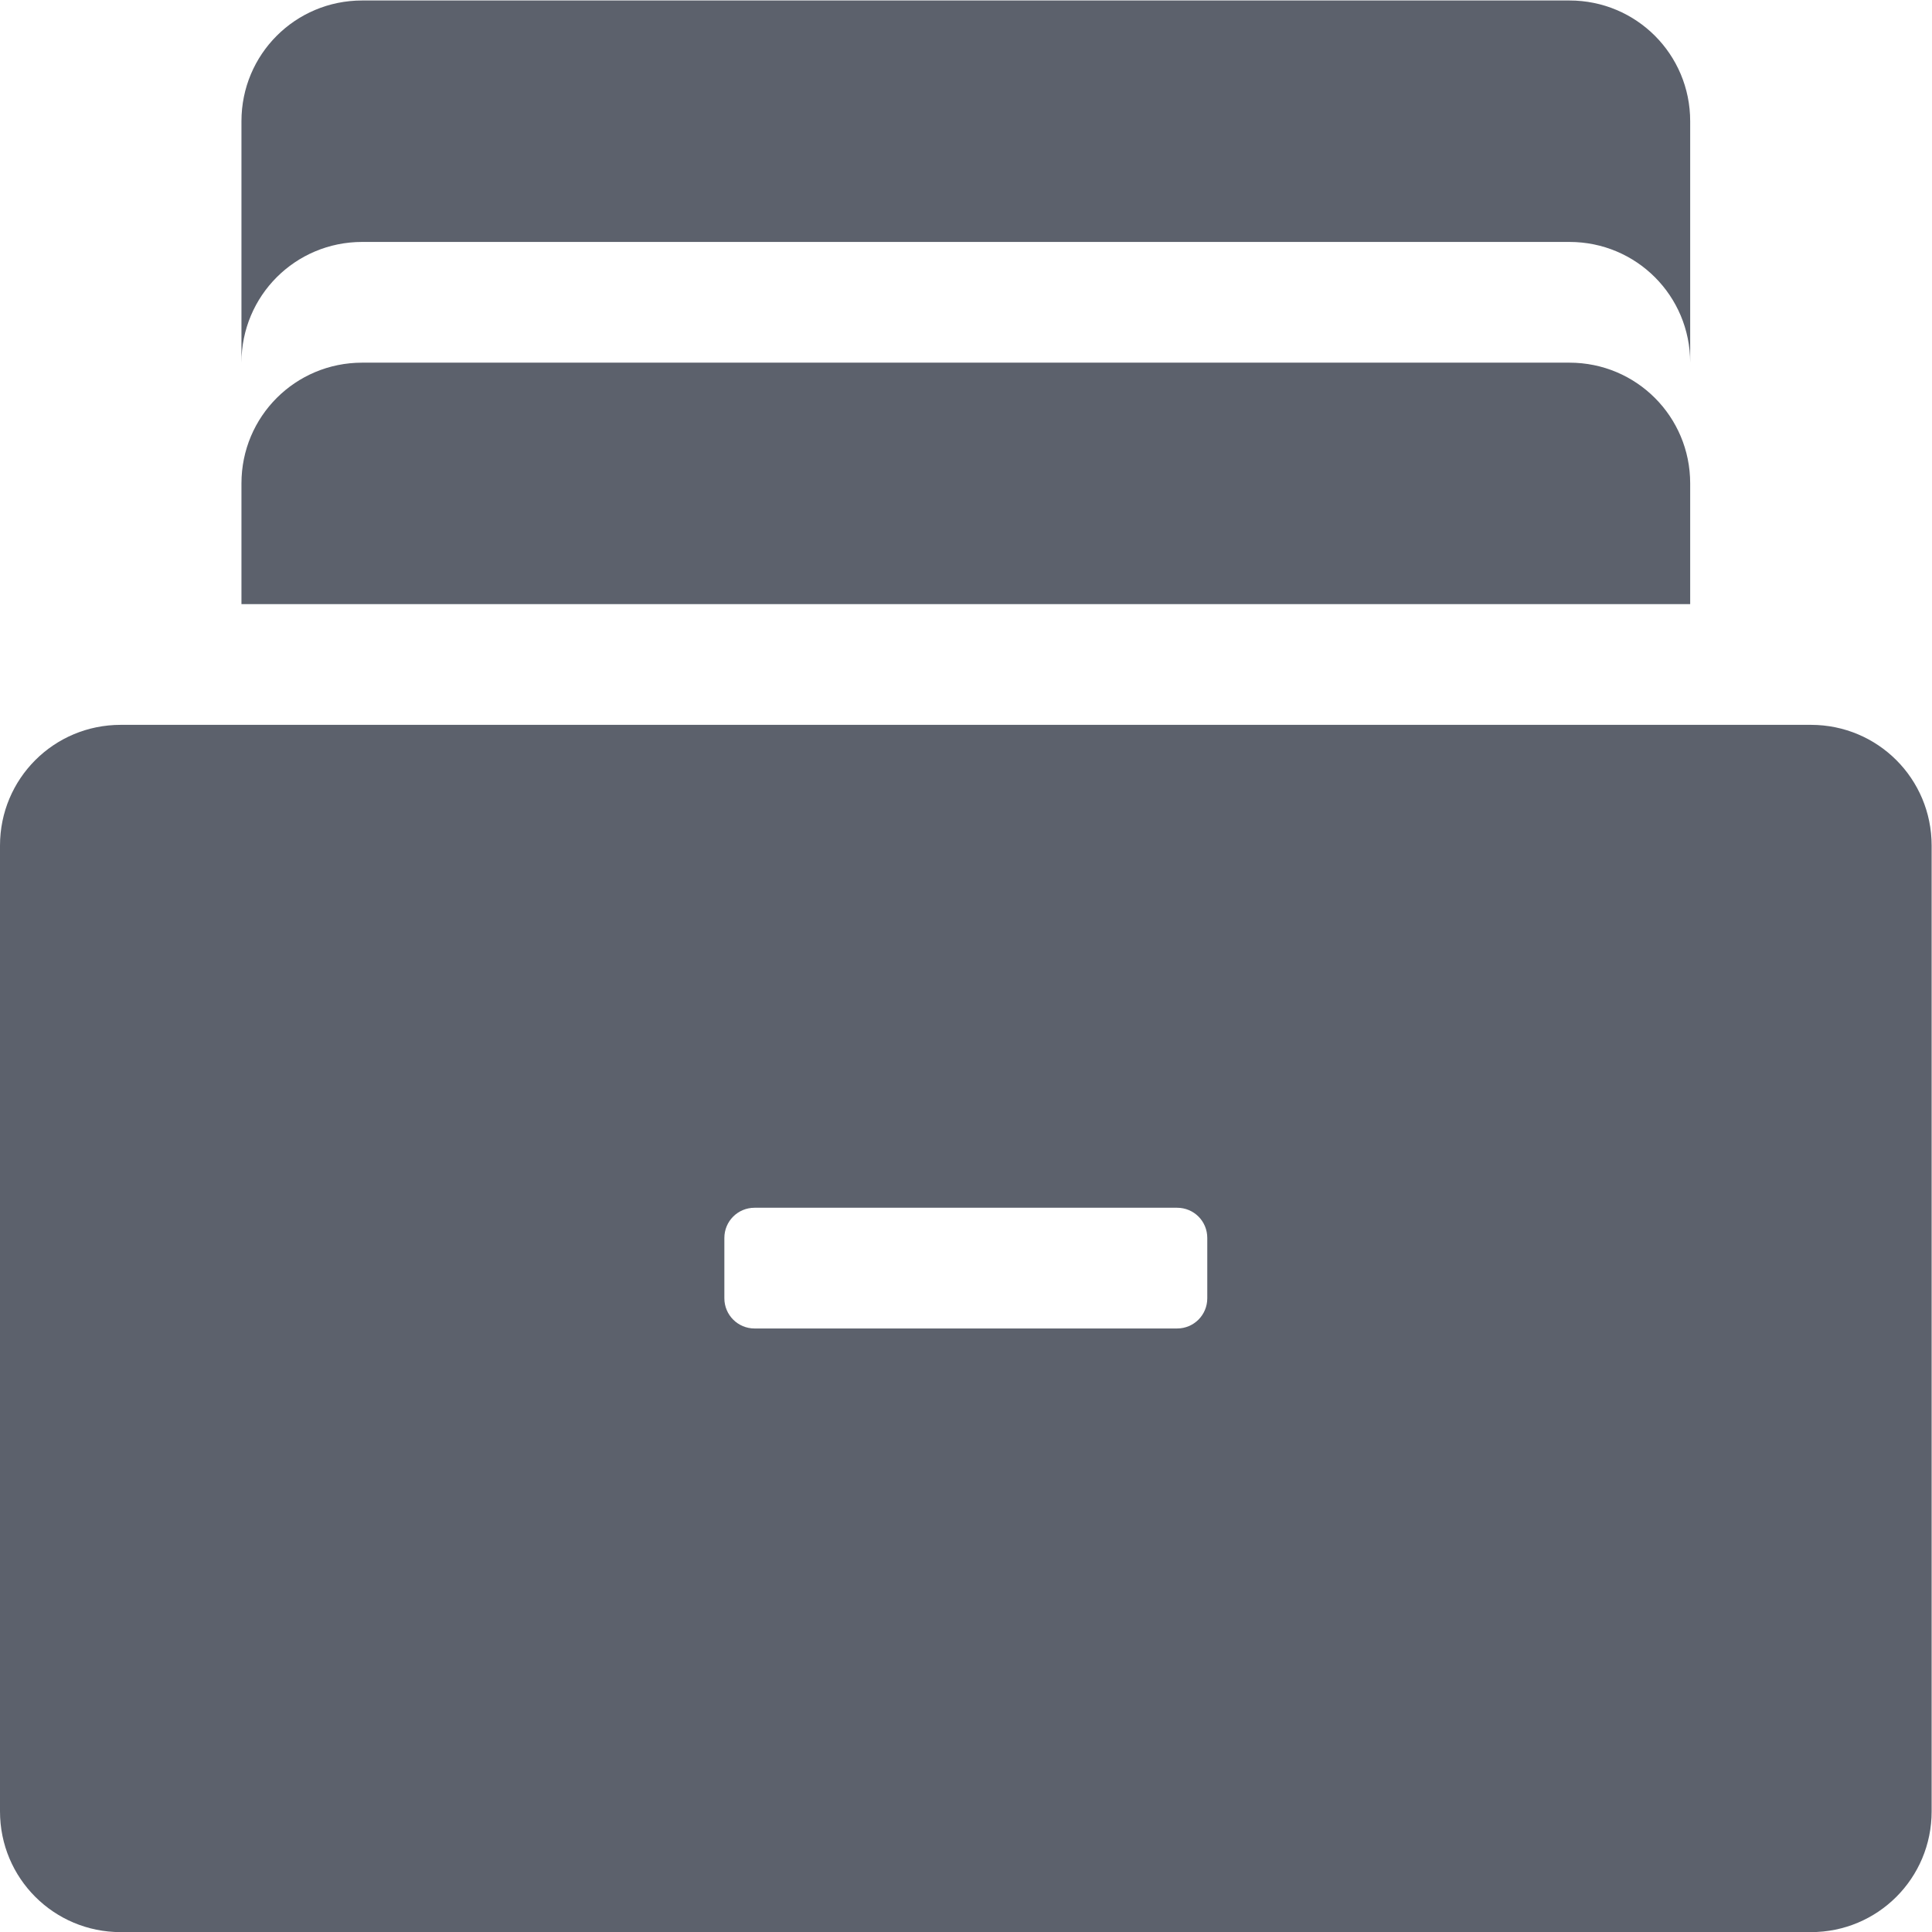
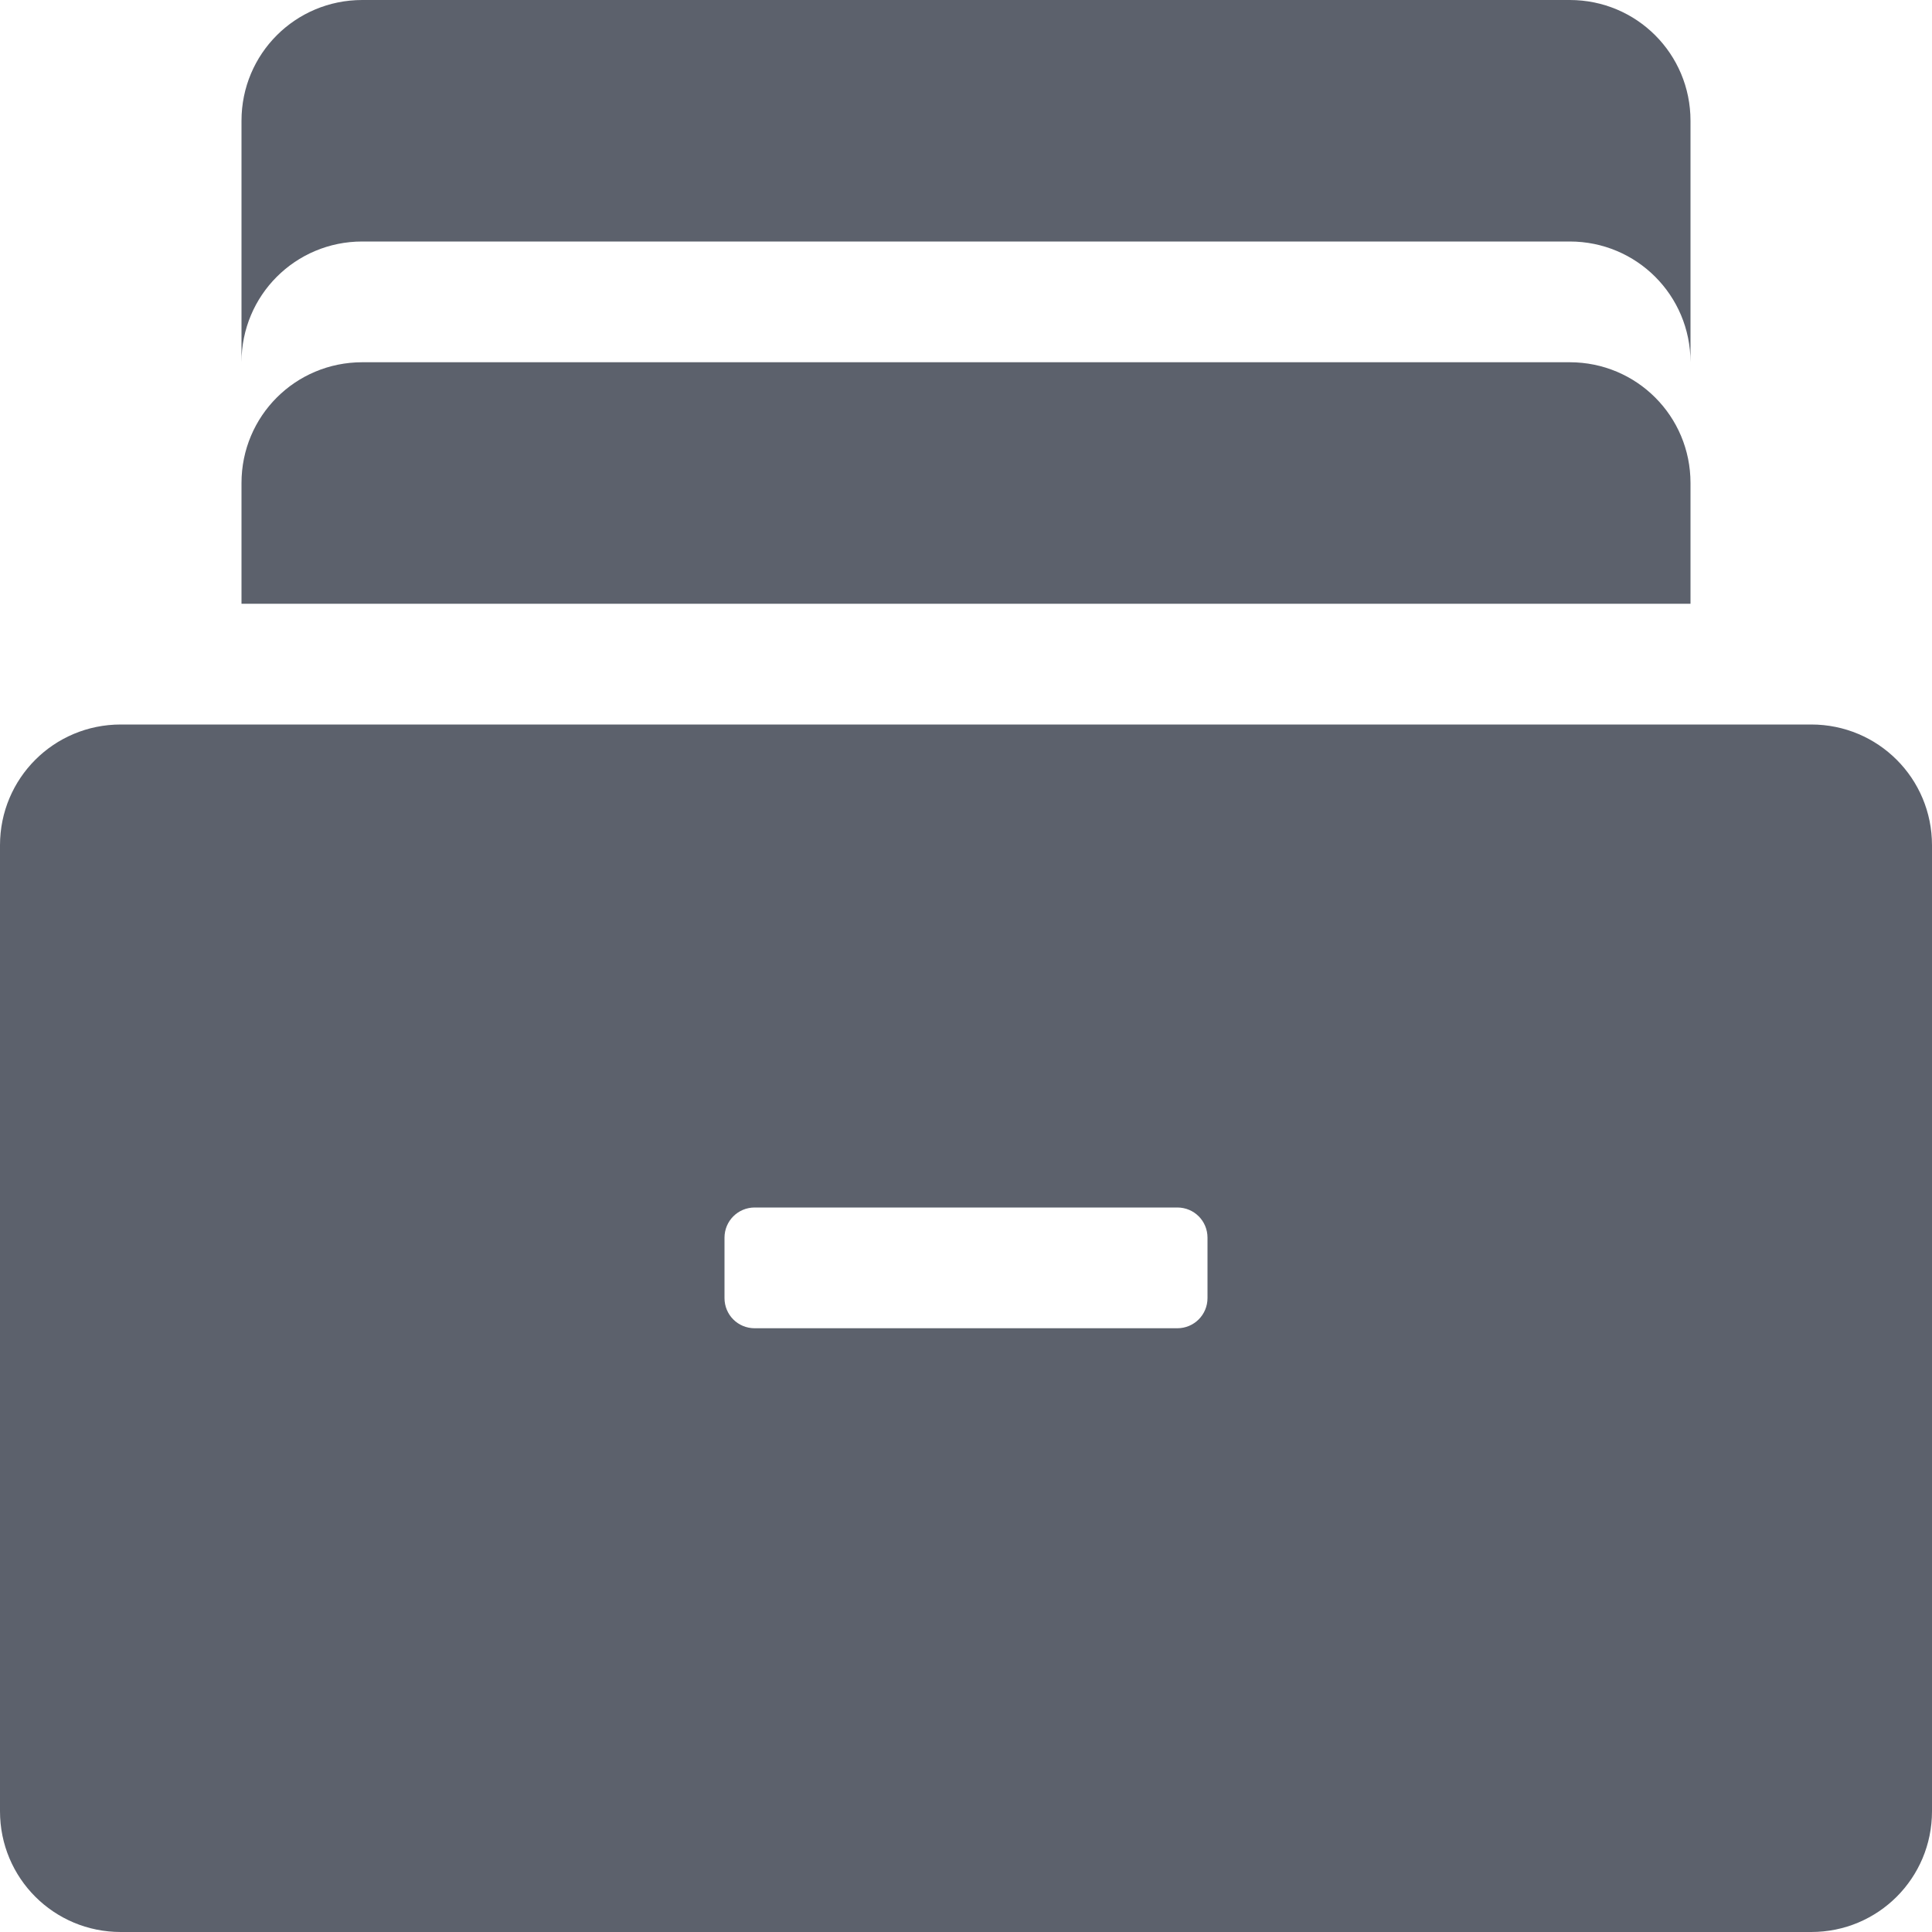
- <svg xmlns="http://www.w3.org/2000/svg" style="enable-background:new" width="16" height="16.003" version="1.1">
-   <path style="opacity:1;fill:#5c616c;fill-opacity:1" d="M 3 0.004 C 2.446 0.004 2 0.45 2 1.004 L 2 3.004 C 2 2.45 2.446 2.004 3 2.004 L 13 2.004 C 13.554 2.004 14 2.45 14 3.004 L 14 1.004 C 14 0.45 13.554 0.004 13 0.004 L 3 0.004 z M 3 3.004 C 2.446 3.004 2 3.45 2 4.004 L 2 5.004 L 14 5.004 L 14 4.004 C 14 3.45 13.554 3.004 13 3.004 L 3 3.004 z M 1 6.004 C 0.446 6.004 0 6.45 0 7.004 L 0 15.004 C 0 15.558 0.446 16.004 1 16.004 L 15 16.004 C 15.554 16.004 16 15.558 16 15.004 L 16 7.004 C 16 6.45 15.554 6.004 15 6.004 L 1 6.004 z M 6.25 10.004 L 9.75 10.004 C 9.889 10.004 10 10.115 10 10.254 L 10 10.754 C 10 10.892 9.889 11.004 9.75 11.004 L 6.25 11.004 C 6.112 11.004 6 10.892 6 10.754 L 6 10.254 C 6 10.115 6.112 10.004 6.25 10.004 z" />
+ <svg xmlns="http://www.w3.org/2000/svg" width="16" height="16" version="1.1">
+   <path style="fill:#5c616c" d="M 3,0 C 2.446,0 2,0.446 2,1 V 3 C 2,2.446 2.446,2 3,2 H 13 C 13.554,2 14,2.446 14,3 V 1 C 14,0.446 13.554,0 13,0 Z M 3,3 C 2.446,3 2,3.446 2,4 V 5 H 14 V 4 C 14,3.446 13.554,3 13,3 Z M 1,6 C 0.446,6 0,6.446 0,7 V 15 C 0,15.554 0.446,16 1,16 H 15 C 15.554,16 16,15.554 16,15 V 7 C 16,6.446 15.554,6 15,6 Z M 6.25,10 H 9.75 C 9.889,10 10,10.111 10,10.25 V 10.75 C 10,10.889 9.888,11 9.75,11 H 6.25 C 6.111,11 6,10.889 6,10.75 V 10.25 C 6,10.111 6.112,10 6.25,10 Z" />
</svg>
